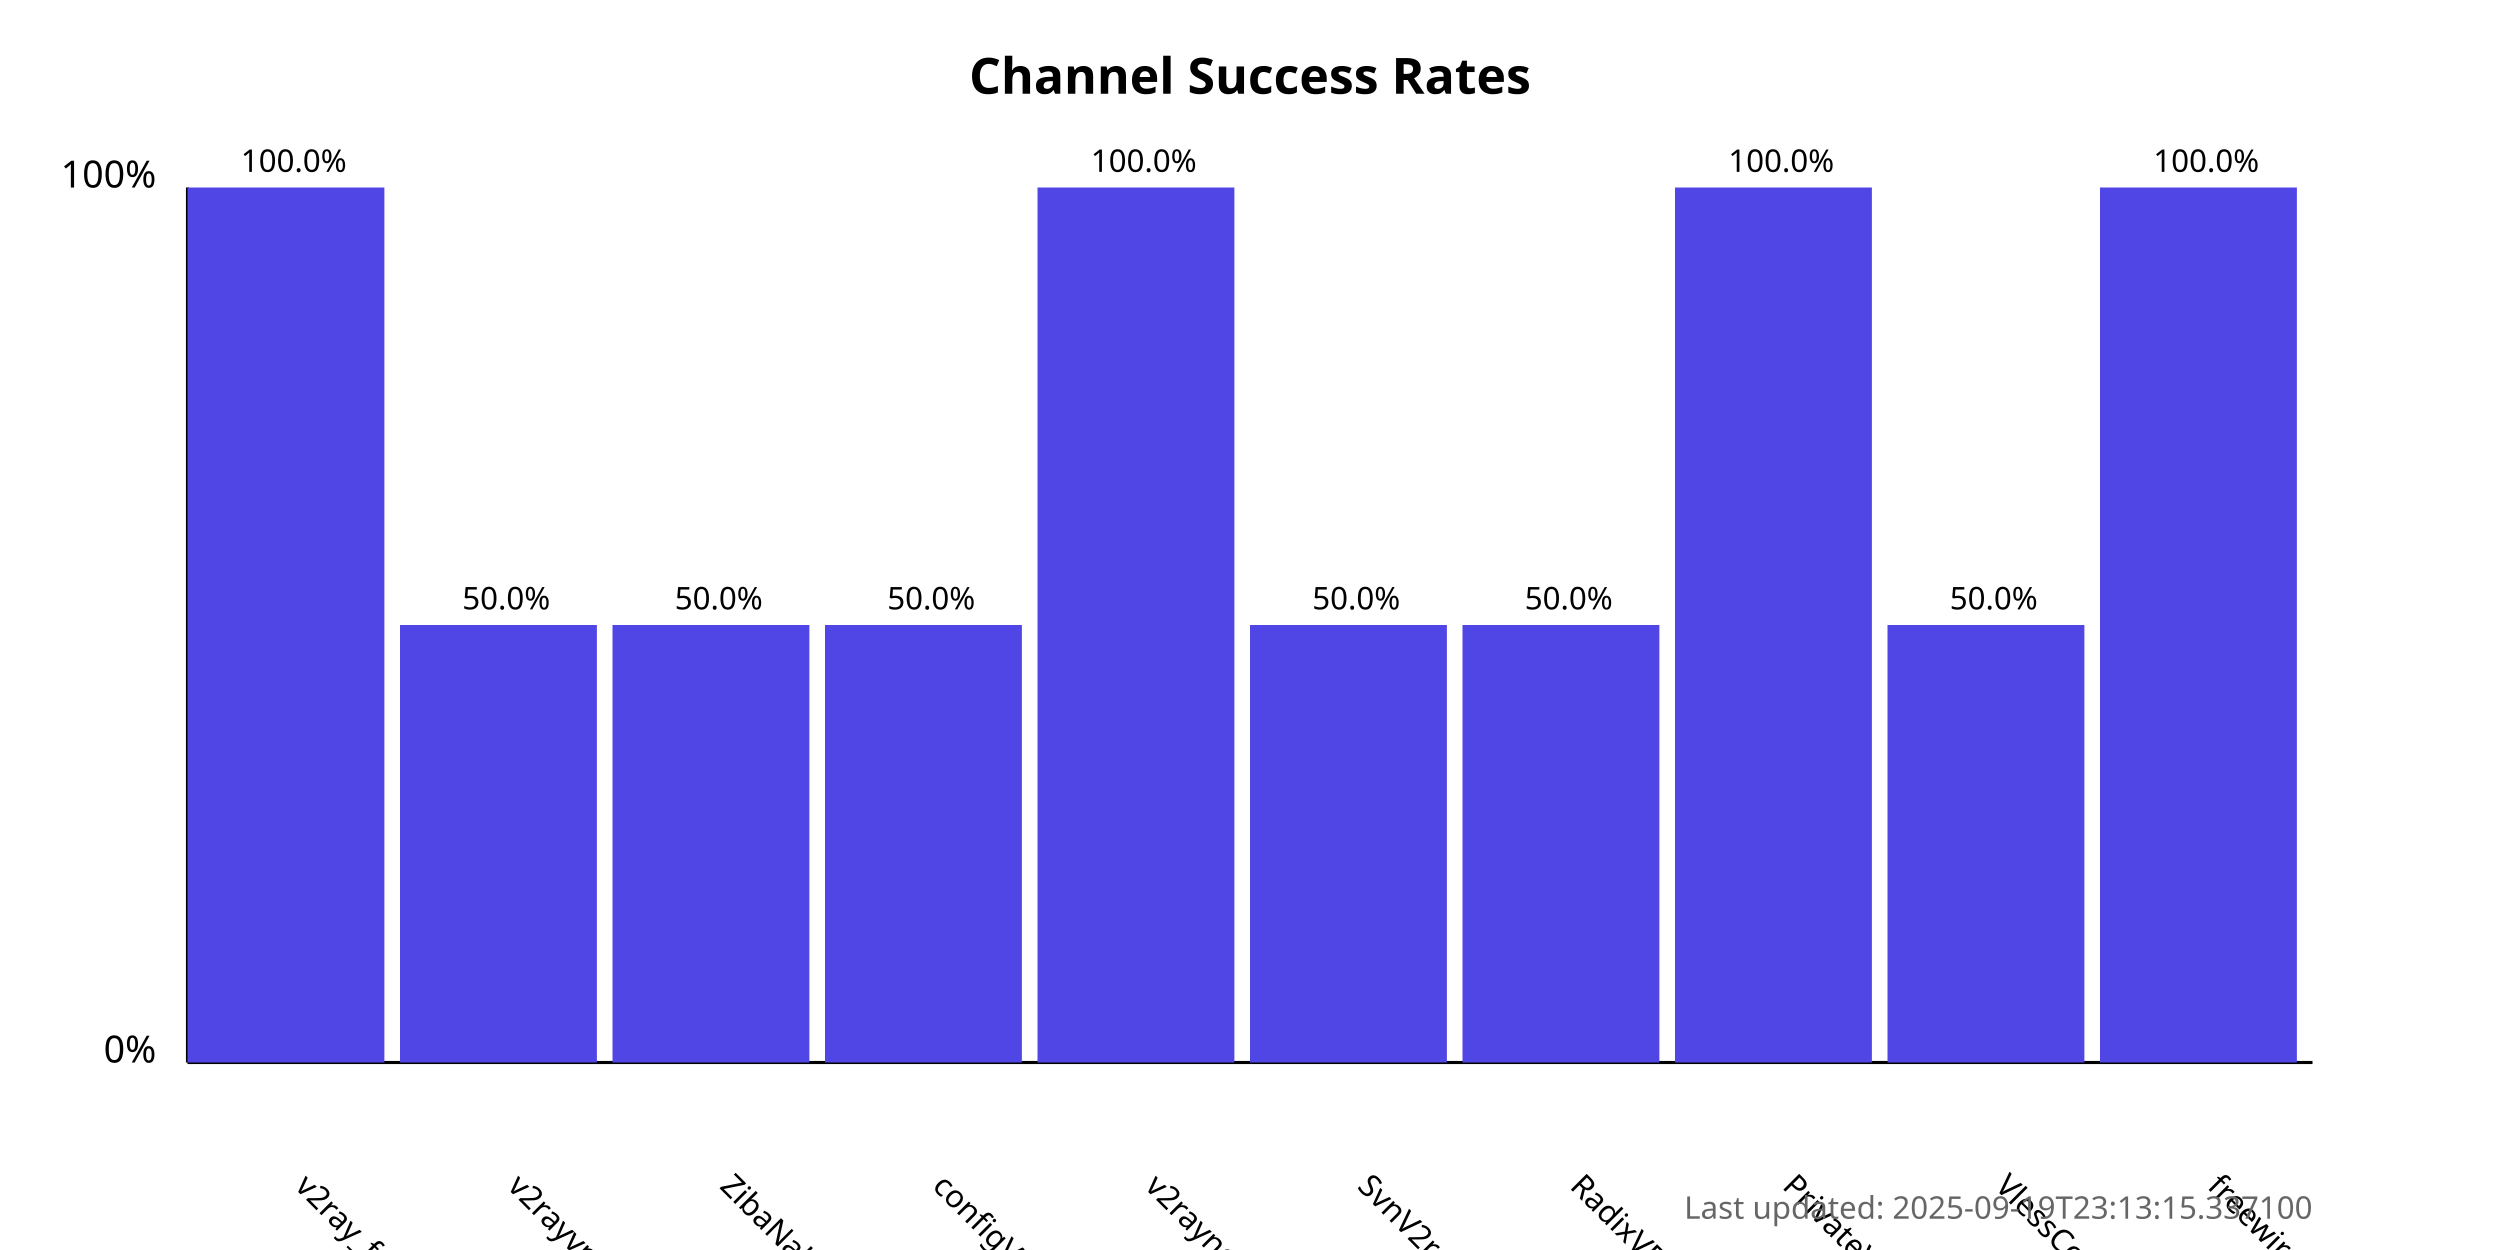
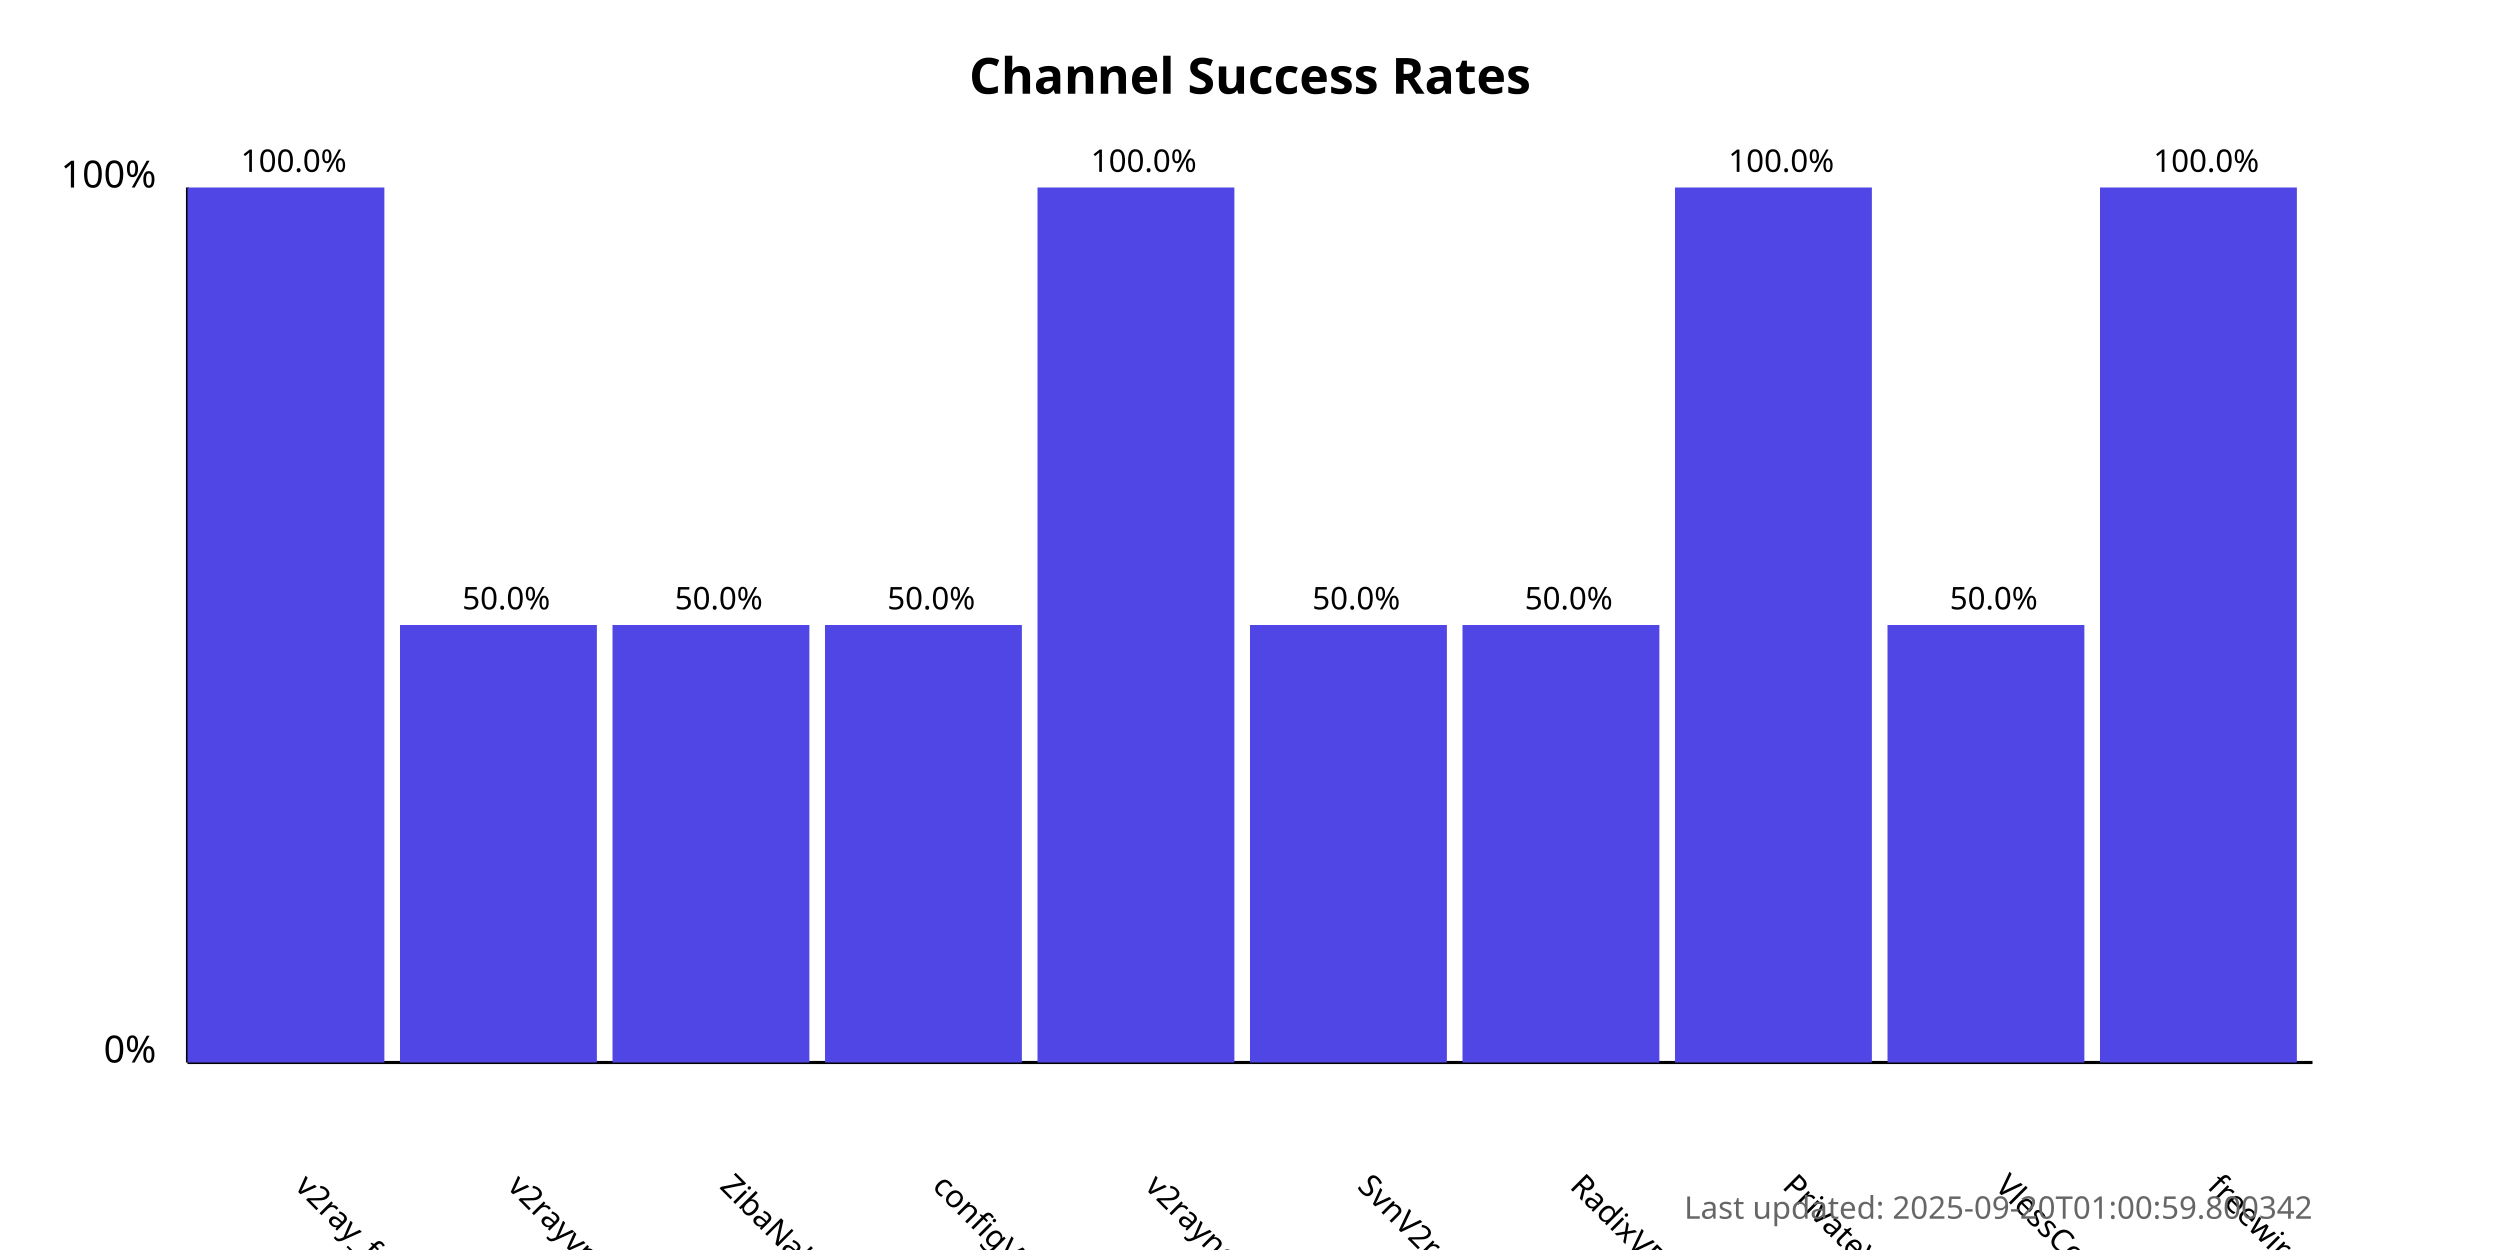
<svg xmlns="http://www.w3.org/2000/svg" width="800" height="400">
  <style>
            .chart-title { font: bold 16px sans-serif; }
            .axis-label { font: 12px sans-serif; }
            .tick-label { font: 10px sans-serif; }
            .bar { fill: #4f46e5; }
            .bar:hover { fill: #6366f1; }
            .timestamp { font: 10px sans-serif; fill: #666; }
        </style>
  <text x="400.0" y="30" text-anchor="middle" class="chart-title">
            Channel Success Rates
        </text>
  <line x1="60" y1="340" x2="60" y2="60" stroke="black" stroke-width="1" />
  <line x1="60" y1="340" x2="740" y2="340" stroke="black" stroke-width="1" />
  <text x="50" y="340" text-anchor="end" class="axis-label">0%</text>
  <text x="50" y="60" text-anchor="end" class="axis-label">100%</text>
  <g>
    <rect x="60" y="60.0" width="63.0" height="280.0" class="bar" />
    <text x="94.0" y="380" transform="rotate(45, 94.0, 380)" text-anchor="start" class="tick-label">
                v2ray_free_conf
            </text>
    <text x="94.0" y="55.0" text-anchor="middle" class="tick-label">
                100.0%
            </text>
  </g>
  <g>
    <rect x="128.0" y="200.0" width="63.0" height="140.0" class="bar" />
    <text x="162.0" y="380" transform="rotate(45, 162.0, 380)" text-anchor="start" class="tick-label">
                v2rayvpno
            </text>
    <text x="162.0" y="195.0" text-anchor="middle" class="tick-label">
                50.0%
            </text>
  </g>
  <g>
    <rect x="196.0" y="200.0" width="63.0" height="140.0" class="bar" />
    <text x="230.0" y="380" transform="rotate(45, 230.0, 380)" text-anchor="start" class="tick-label">
                ZibaNabz
            </text>
    <text x="230.0" y="195.0" text-anchor="middle" class="tick-label">
                50.0%
            </text>
  </g>
  <g>
    <rect x="264.0" y="200.0" width="63.0" height="140.0" class="bar" />
    <text x="298.0" y="380" transform="rotate(45, 298.0, 380)" text-anchor="start" class="tick-label">
                configV2rayForFree
            </text>
    <text x="298.0" y="195.0" text-anchor="middle" class="tick-label">
                50.0%
            </text>
  </g>
  <g>
    <rect x="332.0" y="60.0" width="63.0" height="280.0" class="bar" />
    <text x="366.0" y="380" transform="rotate(45, 366.0, 380)" text-anchor="start" class="tick-label">
                v2rayngvpn
            </text>
    <text x="366.0" y="55.0" text-anchor="middle" class="tick-label">
                100.0%
            </text>
  </g>
  <g>
    <rect x="400.0" y="200.0" width="63.0" height="140.0" class="bar" />
    <text x="434.0" y="380" transform="rotate(45, 434.0, 380)" text-anchor="start" class="tick-label">
                SvnV2ray
            </text>
    <text x="434.0" y="195.0" text-anchor="middle" class="tick-label">
                50.0%
            </text>
  </g>
  <g>
    <rect x="468.0" y="200.0" width="63.0" height="140.0" class="bar" />
    <text x="502.0" y="380" transform="rotate(45, 502.0, 380)" text-anchor="start" class="tick-label">
                RadixVPN
            </text>
    <text x="502.0" y="195.0" text-anchor="middle" class="tick-label">
                50.0%
            </text>
  </g>
  <g>
    <rect x="536.0" y="60.0" width="63.0" height="280.0" class="bar" />
    <text x="570.0" y="380" transform="rotate(45, 570.0, 380)" text-anchor="start" class="tick-label">
                PrivateVPNs
            </text>
    <text x="570.0" y="55.0" text-anchor="middle" class="tick-label">
                100.0%
            </text>
  </g>
  <g>
    <rect x="604.0" y="200.0" width="63.0" height="140.0" class="bar" />
    <text x="638.0" y="380" transform="rotate(45, 638.0, 380)" text-anchor="start" class="tick-label">
                VlessConfig
            </text>
    <text x="638.0" y="195.0" text-anchor="middle" class="tick-label">
                50.0%
            </text>
  </g>
  <g>
    <rect x="672.0" y="60.0" width="63.0" height="280.0" class="bar" />
    <text x="706.0" y="380" transform="rotate(45, 706.0, 380)" text-anchor="start" class="tick-label">
                freewireguard
            </text>
    <text x="706.0" y="55.0" text-anchor="middle" class="tick-label">
                100.0%
            </text>
  </g>
  <text x="740" y="390" text-anchor="end" class="timestamp">
-             Last updated: 2025-09-19T23:13:15.337100
+             Last updated: 2025-09-20T01:00:59.800342
        </text>
</svg>
